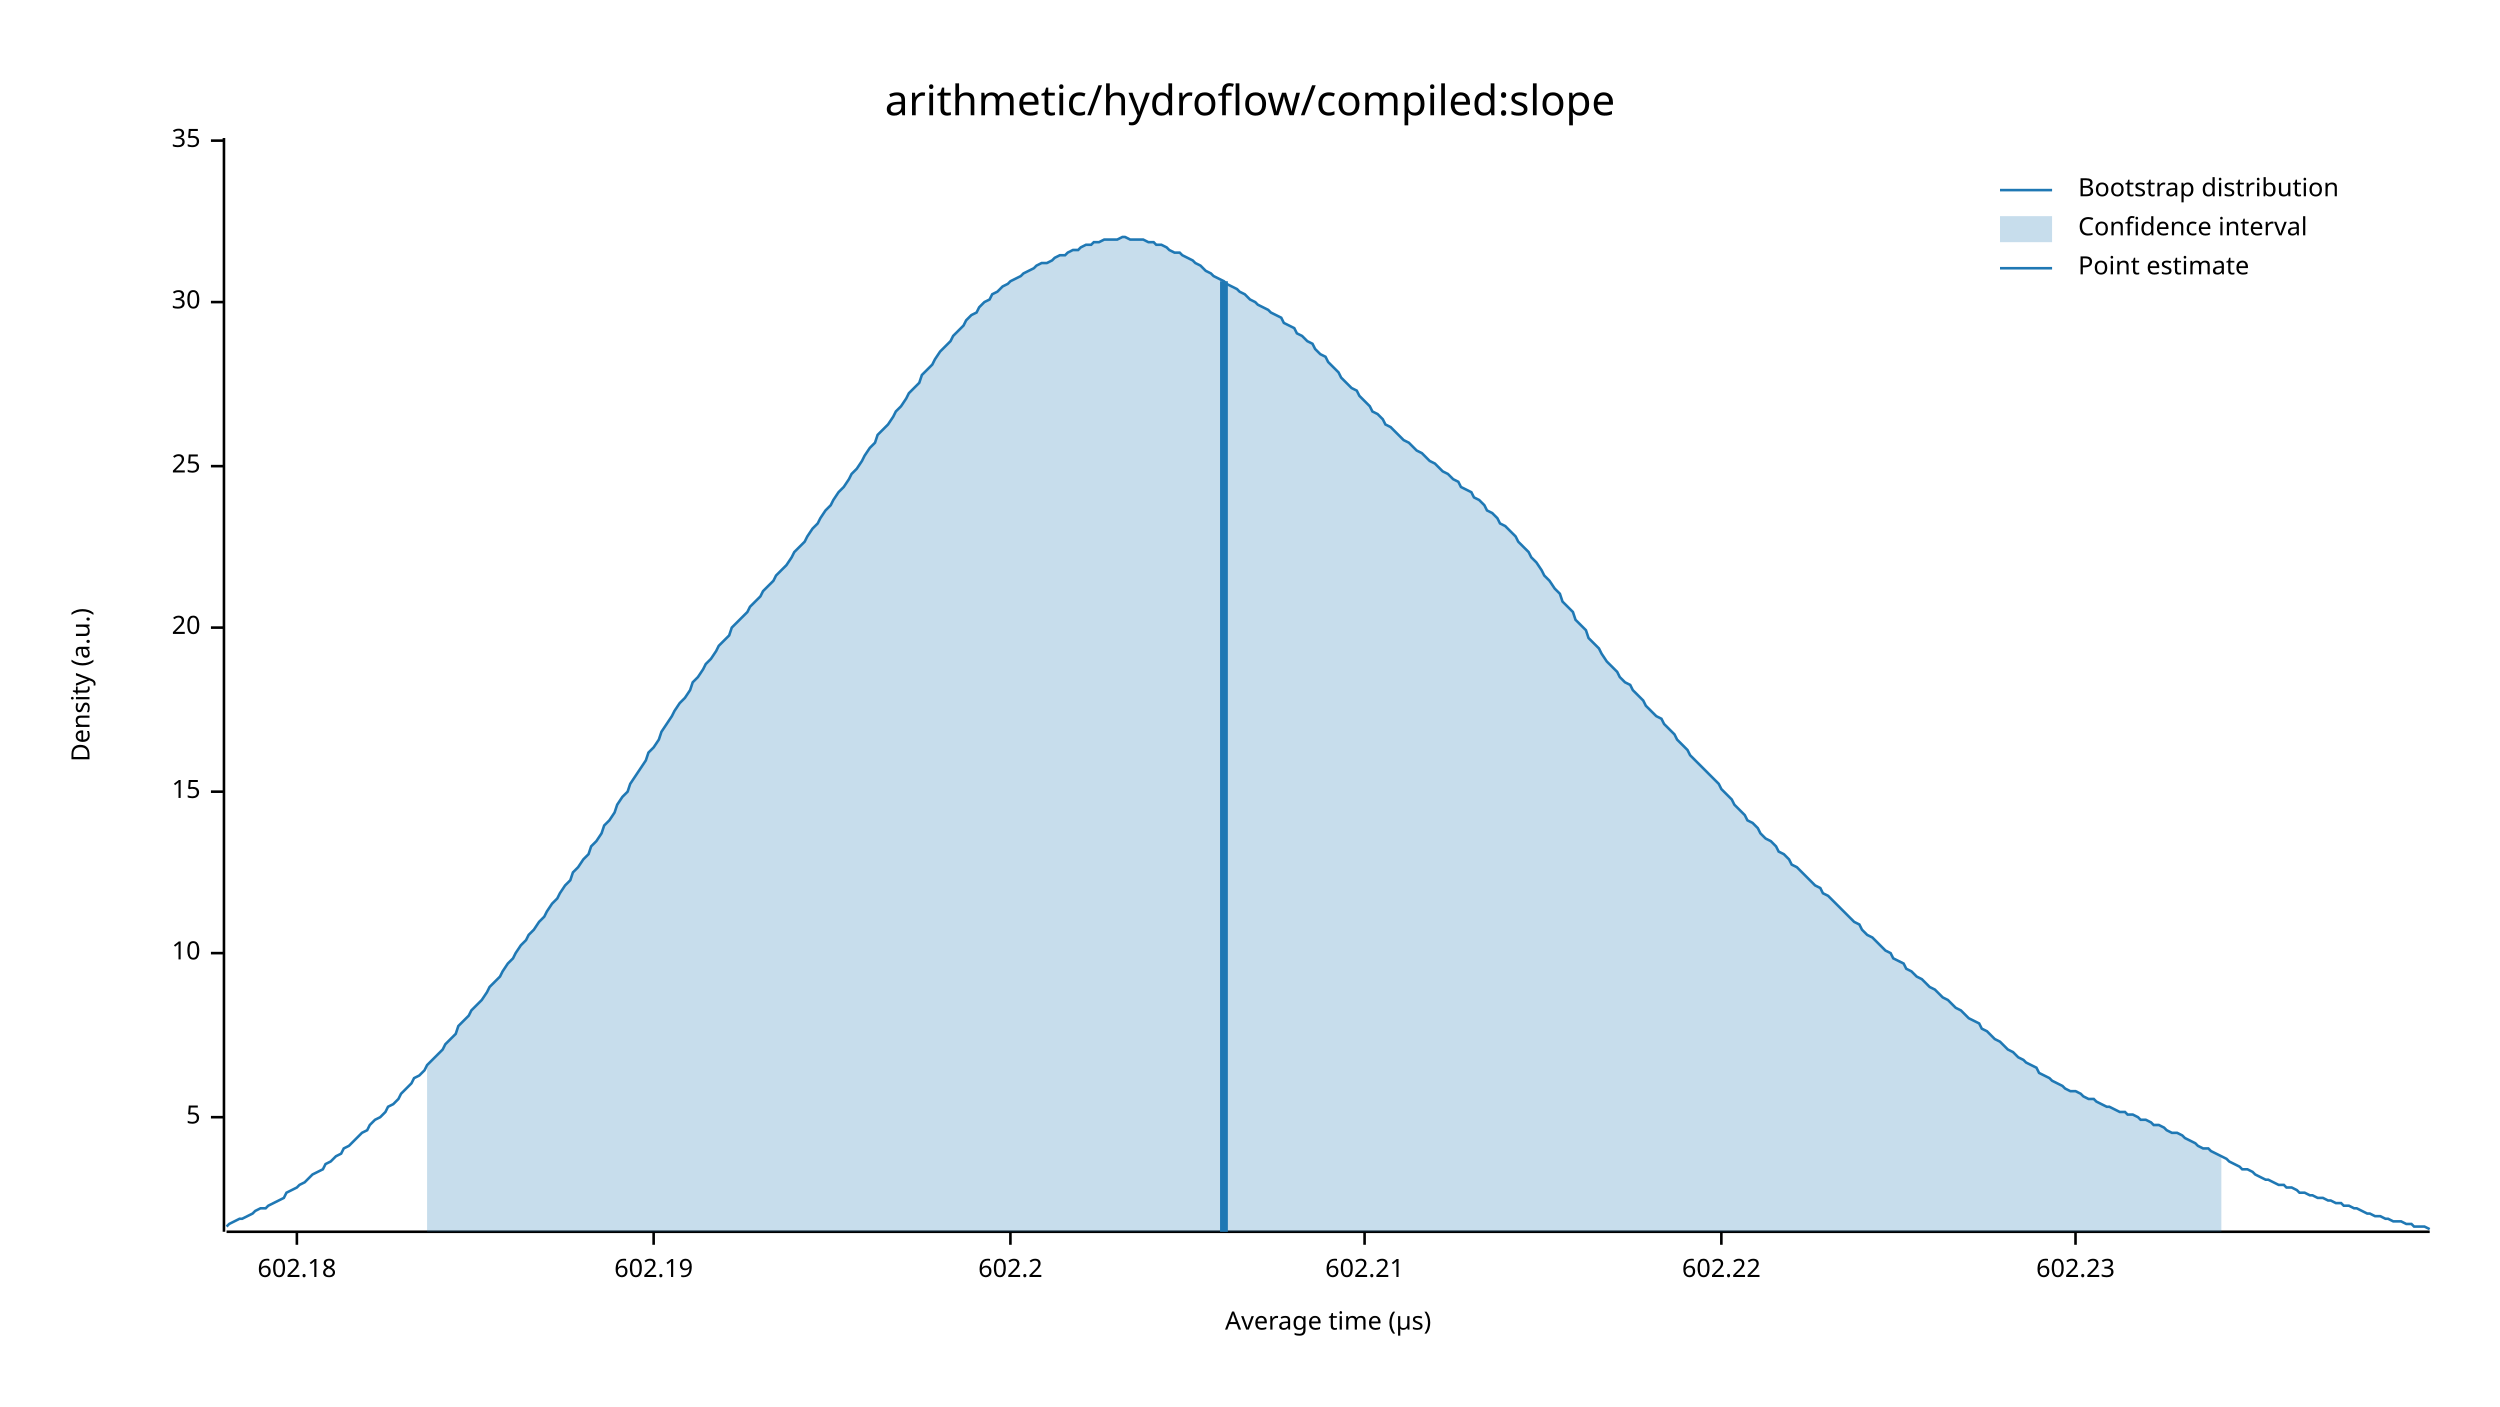
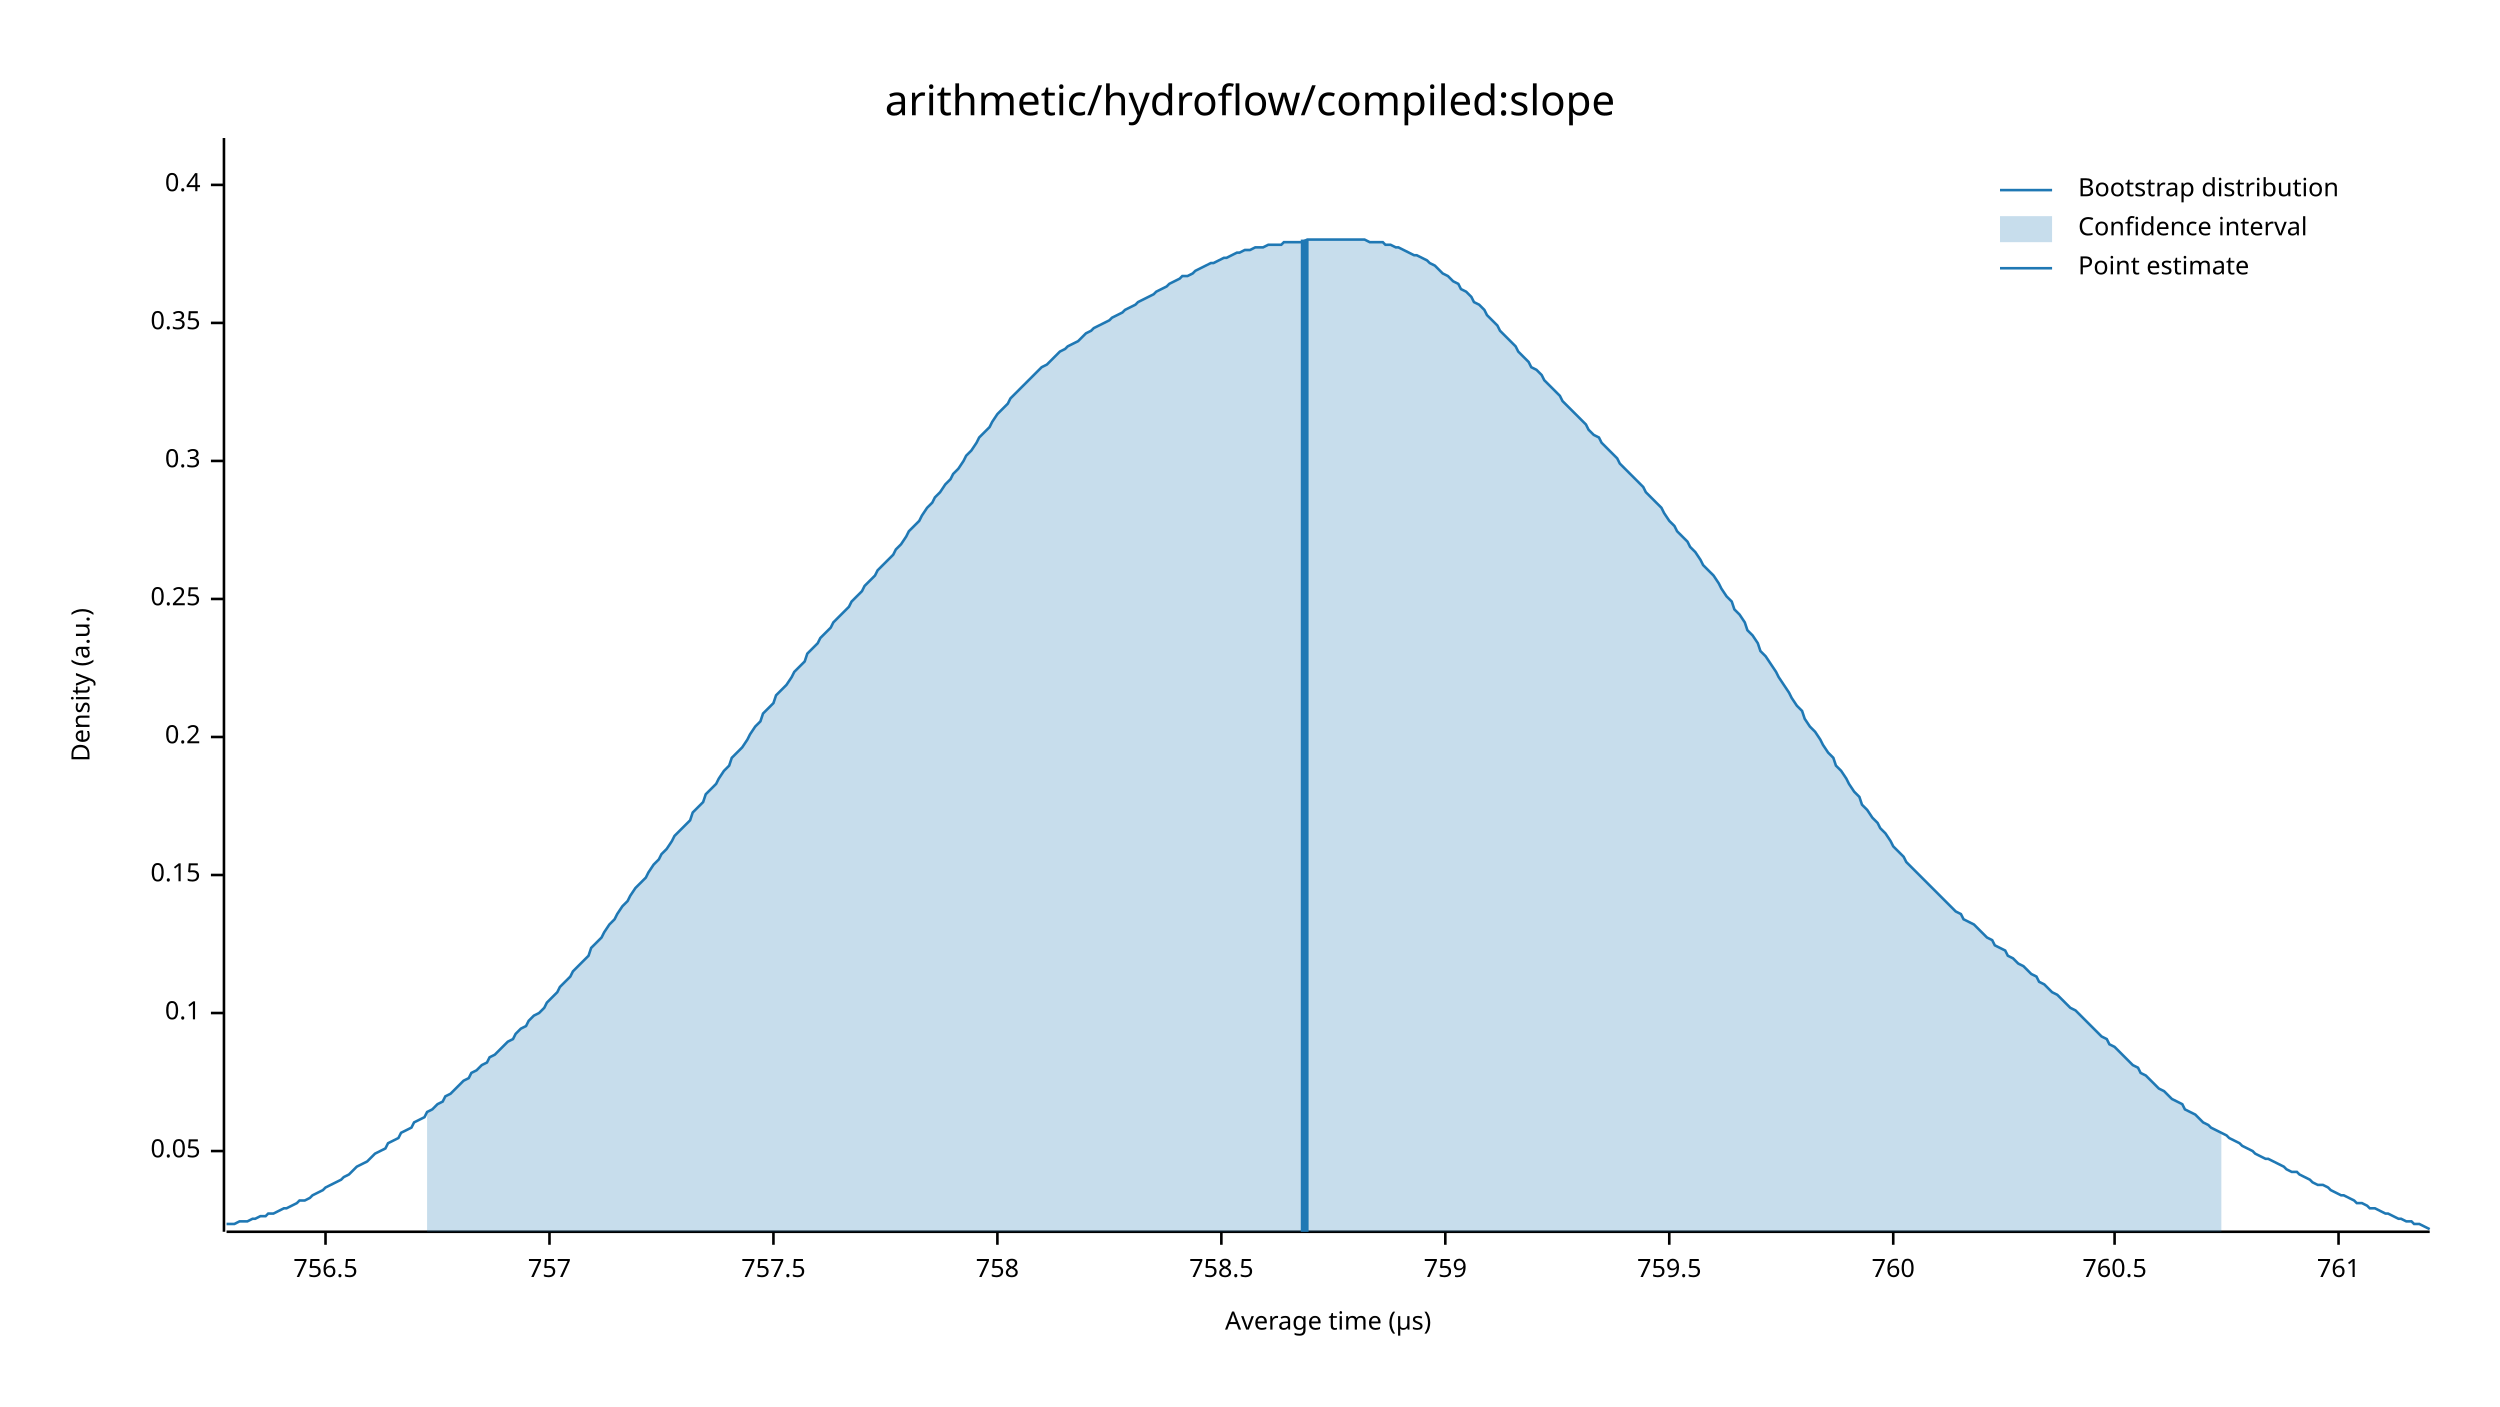
<svg xmlns="http://www.w3.org/2000/svg" width="960" height="540" viewBox="0 0 960 540">
  <text x="480" y="32" dy="0.76em" text-anchor="middle" font-family="sans-serif" font-size="16.129" opacity="1" fill="#000000">
arithmetic/hydroflow/compiled:slope
</text>
  <text x="27" y="263" dy="0.76em" text-anchor="middle" font-family="sans-serif" font-size="9.677" opacity="1" fill="#000000" transform="rotate(270, 27, 263)">
Density (a.u.)
</text>
  <text x="510" y="513" dy="-0.5ex" text-anchor="middle" font-family="sans-serif" font-size="9.677" opacity="1" fill="#000000">
Average time (µs)
</text>
  <polyline fill="none" opacity="1" stroke="#000000" stroke-width="1" points="86,53 86,473 " />
-   <text x="77" y="429" dy="0.5ex" text-anchor="end" font-family="sans-serif" font-size="9.677" opacity="1" fill="#000000">
- 5
+   <text x="77" y="442" dy="0.5ex" text-anchor="end" font-family="sans-serif" font-size="9.677" opacity="1" fill="#000000">
+ 0.05
</text>
-   <polyline fill="none" opacity="1" stroke="#000000" stroke-width="1" points="81,429 86,429 " />
-   <text x="77" y="366" dy="0.5ex" text-anchor="end" font-family="sans-serif" font-size="9.677" opacity="1" fill="#000000">
- 10
+   <polyline fill="none" opacity="1" stroke="#000000" stroke-width="1" points="81,442 86,442 " />
+   <text x="77" y="389" dy="0.5ex" text-anchor="end" font-family="sans-serif" font-size="9.677" opacity="1" fill="#000000">
+ 0.1
</text>
-   <polyline fill="none" opacity="1" stroke="#000000" stroke-width="1" points="81,366 86,366 " />
-   <text x="77" y="304" dy="0.5ex" text-anchor="end" font-family="sans-serif" font-size="9.677" opacity="1" fill="#000000">
- 15
+   <polyline fill="none" opacity="1" stroke="#000000" stroke-width="1" points="81,389 86,389 " />
+   <text x="77" y="336" dy="0.5ex" text-anchor="end" font-family="sans-serif" font-size="9.677" opacity="1" fill="#000000">
+ 0.15
</text>
-   <polyline fill="none" opacity="1" stroke="#000000" stroke-width="1" points="81,304 86,304 " />
-   <text x="77" y="241" dy="0.5ex" text-anchor="end" font-family="sans-serif" font-size="9.677" opacity="1" fill="#000000">
- 20
+   <polyline fill="none" opacity="1" stroke="#000000" stroke-width="1" points="81,336 86,336 " />
+   <text x="77" y="283" dy="0.5ex" text-anchor="end" font-family="sans-serif" font-size="9.677" opacity="1" fill="#000000">
+ 0.2
</text>
-   <polyline fill="none" opacity="1" stroke="#000000" stroke-width="1" points="81,241 86,241 " />
-   <text x="77" y="179" dy="0.5ex" text-anchor="end" font-family="sans-serif" font-size="9.677" opacity="1" fill="#000000">
- 25
+   <polyline fill="none" opacity="1" stroke="#000000" stroke-width="1" points="81,283 86,283 " />
+   <text x="77" y="230" dy="0.5ex" text-anchor="end" font-family="sans-serif" font-size="9.677" opacity="1" fill="#000000">
+ 0.25
</text>
-   <polyline fill="none" opacity="1" stroke="#000000" stroke-width="1" points="81,179 86,179 " />
-   <text x="77" y="116" dy="0.5ex" text-anchor="end" font-family="sans-serif" font-size="9.677" opacity="1" fill="#000000">
- 30
+   <polyline fill="none" opacity="1" stroke="#000000" stroke-width="1" points="81,230 86,230 " />
+   <text x="77" y="177" dy="0.5ex" text-anchor="end" font-family="sans-serif" font-size="9.677" opacity="1" fill="#000000">
+ 0.3
</text>
-   <polyline fill="none" opacity="1" stroke="#000000" stroke-width="1" points="81,116 86,116 " />
-   <text x="77" y="54" dy="0.5ex" text-anchor="end" font-family="sans-serif" font-size="9.677" opacity="1" fill="#000000">
- 35
+   <polyline fill="none" opacity="1" stroke="#000000" stroke-width="1" points="81,177 86,177 " />
+   <text x="77" y="124" dy="0.5ex" text-anchor="end" font-family="sans-serif" font-size="9.677" opacity="1" fill="#000000">
+ 0.35
</text>
-   <polyline fill="none" opacity="1" stroke="#000000" stroke-width="1" points="81,54 86,54 " />
+   <polyline fill="none" opacity="1" stroke="#000000" stroke-width="1" points="81,124 86,124 " />
+   <text x="77" y="71" dy="0.5ex" text-anchor="end" font-family="sans-serif" font-size="9.677" opacity="1" fill="#000000">
+ 0.4
+ </text>
+   <polyline fill="none" opacity="1" stroke="#000000" stroke-width="1" points="81,71 86,71 " />
  <polyline fill="none" opacity="1" stroke="#000000" stroke-width="1" points="87,473 933,473 " />
-   <text x="114" y="483" dy="0.76em" text-anchor="middle" font-family="sans-serif" font-size="9.677" opacity="1" fill="#000000">
- 602.18
+   <text x="125" y="483" dy="0.76em" text-anchor="middle" font-family="sans-serif" font-size="9.677" opacity="1" fill="#000000">
+ 756.5
</text>
-   <polyline fill="none" opacity="1" stroke="#000000" stroke-width="1" points="114,473 114,478 " />
-   <text x="251" y="483" dy="0.76em" text-anchor="middle" font-family="sans-serif" font-size="9.677" opacity="1" fill="#000000">
- 602.19
+   <polyline fill="none" opacity="1" stroke="#000000" stroke-width="1" points="125,473 125,478 " />
+   <text x="211" y="483" dy="0.76em" text-anchor="middle" font-family="sans-serif" font-size="9.677" opacity="1" fill="#000000">
+ 757
</text>
-   <polyline fill="none" opacity="1" stroke="#000000" stroke-width="1" points="251,473 251,478 " />
-   <text x="388" y="483" dy="0.76em" text-anchor="middle" font-family="sans-serif" font-size="9.677" opacity="1" fill="#000000">
- 602.2
+   <polyline fill="none" opacity="1" stroke="#000000" stroke-width="1" points="211,473 211,478 " />
+   <text x="297" y="483" dy="0.76em" text-anchor="middle" font-family="sans-serif" font-size="9.677" opacity="1" fill="#000000">
+ 757.5
</text>
-   <polyline fill="none" opacity="1" stroke="#000000" stroke-width="1" points="388,473 388,478 " />
-   <text x="524" y="483" dy="0.76em" text-anchor="middle" font-family="sans-serif" font-size="9.677" opacity="1" fill="#000000">
- 602.21
+   <polyline fill="none" opacity="1" stroke="#000000" stroke-width="1" points="297,473 297,478 " />
+   <text x="383" y="483" dy="0.76em" text-anchor="middle" font-family="sans-serif" font-size="9.677" opacity="1" fill="#000000">
+ 758
</text>
-   <polyline fill="none" opacity="1" stroke="#000000" stroke-width="1" points="524,473 524,478 " />
-   <text x="661" y="483" dy="0.76em" text-anchor="middle" font-family="sans-serif" font-size="9.677" opacity="1" fill="#000000">
- 602.22
+   <polyline fill="none" opacity="1" stroke="#000000" stroke-width="1" points="383,473 383,478 " />
+   <text x="469" y="483" dy="0.76em" text-anchor="middle" font-family="sans-serif" font-size="9.677" opacity="1" fill="#000000">
+ 758.5
</text>
-   <polyline fill="none" opacity="1" stroke="#000000" stroke-width="1" points="661,473 661,478 " />
-   <text x="797" y="483" dy="0.76em" text-anchor="middle" font-family="sans-serif" font-size="9.677" opacity="1" fill="#000000">
- 602.23
+   <polyline fill="none" opacity="1" stroke="#000000" stroke-width="1" points="469,473 469,478 " />
+   <text x="555" y="483" dy="0.76em" text-anchor="middle" font-family="sans-serif" font-size="9.677" opacity="1" fill="#000000">
+ 759
</text>
-   <polyline fill="none" opacity="1" stroke="#000000" stroke-width="1" points="797,473 797,478 " />
-   <polyline fill="none" opacity="1" stroke="#1F78B4" stroke-width="1" points="87,471 88,470 90,469 92,468 93,468 95,467 97,466 98,465 100,464 102,464 103,463 105,462 107,461 109,460 110,458 112,457 114,456 115,455 117,454 119,452 120,451 122,450 124,449 125,447 127,446 129,444 131,443 132,441 134,440 136,438 137,437 139,435 141,434 142,432 144,430 146,429 148,427 149,425 151,424 153,422 154,420 156,418 158,416 159,414 161,413 163,411 164,409 166,407 168,405 170,403 171,401 173,399 175,397 176,394 178,392 180,390 181,388 183,386 185,384 187,381 188,379 190,377 192,375 193,373 195,370 197,368 198,366 200,363 202,361 203,359 205,357 207,354 209,352 210,350 212,347 214,345 215,343 217,340 219,338 220,335 222,333 224,330 226,328 227,325 229,323 231,320 232,317 234,315 236,312 237,309 239,306 241,304 242,301 244,298 246,295 248,292 249,289 251,287 253,284 254,281 256,278 258,275 259,273 261,270 263,268 265,265 266,262 268,260 270,257 271,255 273,253 275,250 276,248 278,246 280,244 281,241 283,239 285,237 287,235 288,233 290,231 292,229 293,227 295,225 297,223 298,221 300,219 302,217 304,214 305,212 307,210 309,208 310,206 312,203 314,201 315,199 317,196 319,194 320,192 322,189 324,187 326,184 327,182 329,180 331,177 332,175 334,172 336,170 337,167 339,165 341,163 343,160 344,158 346,156 348,153 349,151 351,149 353,147 354,144 356,142 358,140 359,138 361,135 363,133 365,131 366,129 368,127 370,125 371,123 373,121 375,120 376,118 378,116 380,115 381,113 383,112 385,110 387,109 388,108 390,107 392,106 393,105 395,104 397,103 398,102 400,101 402,101 404,100 405,99 407,98 409,98 410,97 412,96 414,96 415,95 417,94 419,94 420,93 422,93 424,92 426,92 427,92 429,92 431,91 432,91 434,92 436,92 437,92 439,92 441,93 443,93 444,94 446,94 448,95 449,96 451,97 453,97 454,98 456,99 458,100 459,101 461,102 463,104 465,105 466,106 468,107 470,108 471,109 473,110 475,111 476,112 478,113 480,115 482,116 483,117 485,118 487,119 488,120 490,121 492,122 493,124 495,125 497,126 498,128 500,129 502,131 504,132 505,134 507,136 509,137 510,139 512,141 514,143 515,145 517,147 519,149 521,150 522,152 524,154 526,156 527,158 529,159 531,161 532,163 534,164 536,166 537,167 539,169 541,170 543,172 544,173 546,174 548,176 549,177 551,178 553,180 554,181 556,182 558,184 560,185 561,187 563,188 565,189 566,191 568,192 570,194 571,196 573,197 575,199 576,201 578,202 580,204 582,206 583,208 585,210 587,212 588,214 590,216 592,219 593,221 595,223 597,226 599,228 600,231 602,233 604,235 605,238 607,240 609,242 610,245 612,247 614,249 615,251 617,254 619,256 621,258 622,260 624,262 626,263 627,265 629,267 631,269 632,271 634,273 636,275 638,276 639,278 641,280 643,282 644,284 646,286 648,288 649,290 651,292 653,294 654,295 656,297 658,299 660,301 661,303 663,305 665,307 666,309 668,311 670,313 671,315 673,316 675,318 676,320 678,322 680,323 682,325 683,327 685,328 687,330 688,332 690,333 692,335 693,336 695,338 697,340 699,341 700,343 702,344 704,346 705,347 707,349 709,351 710,352 712,354 714,355 715,357 717,359 719,360 721,362 722,363 724,365 726,366 727,368 729,369 731,370 732,372 734,373 736,375 738,376 739,377 741,379 743,380 744,381 746,383 748,384 749,385 751,387 753,388 754,389 756,391 758,392 760,393 761,395 763,396 765,398 766,399 768,400 770,402 771,403 773,404 775,406 777,407 778,408 780,409 782,410 783,412 785,413 787,414 788,415 790,416 792,417 793,418 795,419 797,419 799,420 800,421 802,422 804,422 805,423 807,424 809,425 810,425 812,426 814,427 816,427 817,428 819,428 821,429 822,430 824,430 826,431 827,432 829,432 831,433 832,434 834,435 836,435 838,436 839,437 841,438 843,439 844,440 846,441 848,441 849,442 851,443 853,444 855,445 856,446 858,447 860,448 861,449 863,449 865,450 866,451 868,452 870,453 871,453 873,454 875,455 877,455 878,456 880,456 882,457 883,458 885,458 887,459 888,459 890,460 892,460 894,461 895,461 897,462 899,462 900,463 902,463 904,464 905,464 907,465 909,466 910,466 912,467 914,467 916,468 917,468 919,469 921,469 922,469 924,470 926,470 927,471 929,471 931,471 933,472 " />
-   <polygon opacity="0.25" fill="#1F78B4" points="164,409 166,407 168,405 170,403 171,401 173,399 175,397 176,394 178,392 180,390 181,388 183,386 185,384 187,381 188,379 190,377 192,375 193,373 195,370 197,368 198,366 200,363 202,361 203,359 205,357 207,354 209,352 210,350 212,347 214,345 215,343 217,340 219,338 220,335 222,333 224,330 226,328 227,325 229,323 231,320 232,317 234,315 236,312 237,309 239,306 241,304 242,301 244,298 246,295 248,292 249,289 251,287 253,284 254,281 256,278 258,275 259,273 261,270 263,268 265,265 266,262 268,260 270,257 271,255 273,253 275,250 276,248 278,246 280,244 281,241 283,239 285,237 287,235 288,233 290,231 292,229 293,227 295,225 297,223 298,221 300,219 302,217 304,214 305,212 307,210 309,208 310,206 312,203 314,201 315,199 317,196 319,194 320,192 322,189 324,187 326,184 327,182 329,180 331,177 332,175 334,172 336,170 337,167 339,165 341,163 343,160 344,158 346,156 348,153 349,151 351,149 353,147 354,144 356,142 358,140 359,138 361,135 363,133 365,131 366,129 368,127 370,125 371,123 373,121 375,120 376,118 378,116 380,115 381,113 383,112 385,110 387,109 388,108 390,107 392,106 393,105 395,104 397,103 398,102 400,101 402,101 404,100 405,99 407,98 409,98 410,97 412,96 414,96 415,95 417,94 419,94 420,93 422,93 424,92 426,92 427,92 429,92 431,91 432,91 434,92 436,92 437,92 439,92 441,93 443,93 444,94 446,94 448,95 449,96 451,97 453,97 454,98 456,99 458,100 459,101 461,102 463,104 465,105 466,106 468,107 470,108 471,109 473,110 475,111 476,112 478,113 480,115 482,116 483,117 485,118 487,119 488,120 490,121 492,122 493,124 495,125 497,126 498,128 500,129 502,131 504,132 505,134 507,136 509,137 510,139 512,141 514,143 515,145 517,147 519,149 521,150 522,152 524,154 526,156 527,158 529,159 531,161 532,163 534,164 536,166 537,167 539,169 541,170 543,172 544,173 546,174 548,176 549,177 551,178 553,180 554,181 556,182 558,184 560,185 561,187 563,188 565,189 566,191 568,192 570,194 571,196 573,197 575,199 576,201 578,202 580,204 582,206 583,208 585,210 587,212 588,214 590,216 592,219 593,221 595,223 597,226 599,228 600,231 602,233 604,235 605,238 607,240 609,242 610,245 612,247 614,249 615,251 617,254 619,256 621,258 622,260 624,262 626,263 627,265 629,267 631,269 632,271 634,273 636,275 638,276 639,278 641,280 643,282 644,284 646,286 648,288 649,290 651,292 653,294 654,295 656,297 658,299 660,301 661,303 663,305 665,307 666,309 668,311 670,313 671,315 673,316 675,318 676,320 678,322 680,323 682,325 683,327 685,328 687,330 688,332 690,333 692,335 693,336 695,338 697,340 699,341 700,343 702,344 704,346 705,347 707,349 709,351 710,352 712,354 714,355 715,357 717,359 719,360 721,362 722,363 724,365 726,366 727,368 729,369 731,370 732,372 734,373 736,375 738,376 739,377 741,379 743,380 744,381 746,383 748,384 749,385 751,387 753,388 754,389 756,391 758,392 760,393 761,395 763,396 765,398 766,399 768,400 770,402 771,403 773,404 775,406 777,407 778,408 780,409 782,410 783,412 785,413 787,414 788,415 790,416 792,417 793,418 795,419 797,419 799,420 800,421 802,422 804,422 805,423 807,424 809,425 810,425 812,426 814,427 816,427 817,428 819,428 821,429 822,430 824,430 826,431 827,432 829,432 831,433 832,434 834,435 836,435 838,436 839,437 841,438 843,439 844,440 846,441 848,441 849,442 851,443 853,444 853,473 164,473 " />
-   <polyline fill="none" opacity="1" stroke="#1F78B4" stroke-width="3" points="470,473 470,108 " />
+   <polyline fill="none" opacity="1" stroke="#000000" stroke-width="1" points="555,473 555,478 " />
+   <text x="641" y="483" dy="0.76em" text-anchor="middle" font-family="sans-serif" font-size="9.677" opacity="1" fill="#000000">
+ 759.5
+ </text>
+   <polyline fill="none" opacity="1" stroke="#000000" stroke-width="1" points="641,473 641,478 " />
+   <text x="727" y="483" dy="0.76em" text-anchor="middle" font-family="sans-serif" font-size="9.677" opacity="1" fill="#000000">
+ 760
+ </text>
+   <polyline fill="none" opacity="1" stroke="#000000" stroke-width="1" points="727,473 727,478 " />
+   <text x="812" y="483" dy="0.76em" text-anchor="middle" font-family="sans-serif" font-size="9.677" opacity="1" fill="#000000">
+ 760.5
+ </text>
+   <polyline fill="none" opacity="1" stroke="#000000" stroke-width="1" points="812,473 812,478 " />
+   <text x="898" y="483" dy="0.76em" text-anchor="middle" font-family="sans-serif" font-size="9.677" opacity="1" fill="#000000">
+ 761
+ </text>
+   <polyline fill="none" opacity="1" stroke="#000000" stroke-width="1" points="898,473 898,478 " />
+   <polyline fill="none" opacity="1" stroke="#1F78B4" stroke-width="1" points="87,470 88,470 90,470 92,469 93,469 95,469 97,468 98,468 100,467 102,467 103,466 105,466 107,465 109,464 110,464 112,463 114,462 115,461 117,461 119,460 120,459 122,458 124,457 125,456 127,455 129,454 131,453 132,452 134,451 136,449 137,448 139,447 141,446 142,445 144,443 146,442 148,441 149,439 151,438 153,437 154,435 156,434 158,433 159,431 161,430 163,429 164,427 166,426 168,424 170,423 171,421 173,420 175,418 176,417 178,415 180,414 181,412 183,411 185,409 187,408 188,406 190,405 192,403 193,402 195,400 197,399 198,397 200,395 202,394 203,392 205,390 207,389 209,387 210,385 212,383 214,381 215,379 217,377 219,375 220,373 222,371 224,369 226,367 227,364 229,362 231,360 232,358 234,355 236,353 237,351 239,348 241,346 242,344 244,341 246,339 248,337 249,335 251,332 253,330 254,328 256,326 258,323 259,321 261,319 263,317 265,315 266,312 268,310 270,308 271,305 273,303 275,301 276,299 278,296 280,294 281,291 283,289 285,287 287,284 288,282 290,279 292,277 293,274 295,272 297,270 298,267 300,265 302,263 304,260 305,258 307,256 309,254 310,251 312,249 314,247 315,245 317,243 319,241 320,239 322,237 324,235 326,233 327,231 329,229 331,227 332,225 334,223 336,221 337,219 339,217 341,215 343,213 344,211 346,209 348,206 349,204 351,202 353,200 354,198 356,195 358,193 359,191 361,189 363,186 365,184 366,182 368,180 370,177 371,175 373,173 375,170 376,168 378,166 380,164 381,162 383,159 385,157 387,155 388,153 390,151 392,149 393,148 395,146 397,144 398,143 400,141 402,140 404,138 405,137 407,135 409,134 410,133 412,132 414,131 415,130 417,128 419,127 420,126 422,125 424,124 426,123 427,122 429,121 431,120 432,119 434,118 436,117 437,116 439,115 441,114 443,113 444,112 446,111 448,110 449,109 451,108 453,107 454,106 456,106 458,105 459,104 461,103 463,102 465,101 466,101 468,100 470,99 471,99 473,98 475,97 476,97 478,96 480,96 482,95 483,95 485,95 487,94 488,94 490,94 492,94 493,93 495,93 497,93 498,93 500,93 502,92 504,92 505,92 507,92 509,92 510,92 512,92 514,92 515,92 517,92 519,92 521,92 522,92 524,92 526,93 527,93 529,93 531,93 532,94 534,94 536,95 537,95 539,96 541,97 543,98 544,98 546,99 548,100 549,101 551,102 553,104 554,105 556,106 558,108 560,109 561,111 563,112 565,114 566,116 568,117 570,119 571,121 573,123 575,125 576,127 578,129 580,131 582,133 583,135 585,137 587,139 588,141 590,142 592,144 593,146 595,148 597,150 599,152 600,154 602,156 604,158 605,159 607,161 609,163 610,165 612,167 614,168 615,170 617,172 619,174 621,176 622,178 624,180 626,182 627,183 629,185 631,187 632,189 634,191 636,193 638,195 639,197 641,200 643,202 644,204 646,206 648,208 649,210 651,212 653,215 654,217 656,219 658,221 660,224 661,226 663,229 665,231 666,234 668,236 670,239 671,242 673,244 675,247 676,250 678,252 680,255 682,258 683,260 685,263 687,266 688,268 690,271 692,273 693,276 695,279 697,281 699,284 700,286 702,289 704,291 705,294 707,296 709,299 710,301 712,304 714,306 715,309 717,311 719,314 721,316 722,318 724,320 726,323 727,325 729,327 731,329 732,331 734,333 736,335 738,337 739,338 741,340 743,342 744,343 746,345 748,347 749,348 751,350 753,351 754,353 756,354 758,355 760,357 761,358 763,360 765,361 766,363 768,364 770,365 771,367 773,368 775,370 777,371 778,372 780,374 782,375 783,377 785,378 787,380 788,381 790,382 792,384 793,385 795,387 797,388 799,390 800,391 802,393 804,395 805,396 807,398 809,399 810,401 812,402 814,404 816,406 817,407 819,409 821,410 822,412 824,413 826,415 827,416 829,418 831,419 832,420 834,422 836,423 838,424 839,426 841,427 843,428 844,429 846,431 848,432 849,433 851,434 853,435 855,436 856,437 858,438 860,439 861,440 863,441 865,442 866,443 868,444 870,445 871,445 873,446 875,447 877,448 878,449 880,450 882,450 883,451 885,452 887,453 888,454 890,455 892,455 894,456 895,457 897,458 899,459 900,459 902,460 904,461 905,462 907,462 909,463 910,464 912,464 914,465 916,466 917,466 919,467 921,468 922,468 924,469 926,469 927,470 929,470 931,471 933,472 " />
+   <polygon opacity="0.25" fill="#1F78B4" points="164,427 166,426 168,424 170,423 171,421 173,420 175,418 176,417 178,415 180,414 181,412 183,411 185,409 187,408 188,406 190,405 192,403 193,402 195,400 197,399 198,397 200,395 202,394 203,392 205,390 207,389 209,387 210,385 212,383 214,381 215,379 217,377 219,375 220,373 222,371 224,369 226,367 227,364 229,362 231,360 232,358 234,355 236,353 237,351 239,348 241,346 242,344 244,341 246,339 248,337 249,335 251,332 253,330 254,328 256,326 258,323 259,321 261,319 263,317 265,315 266,312 268,310 270,308 271,305 273,303 275,301 276,299 278,296 280,294 281,291 283,289 285,287 287,284 288,282 290,279 292,277 293,274 295,272 297,270 298,267 300,265 302,263 304,260 305,258 307,256 309,254 310,251 312,249 314,247 315,245 317,243 319,241 320,239 322,237 324,235 326,233 327,231 329,229 331,227 332,225 334,223 336,221 337,219 339,217 341,215 343,213 344,211 346,209 348,206 349,204 351,202 353,200 354,198 356,195 358,193 359,191 361,189 363,186 365,184 366,182 368,180 370,177 371,175 373,173 375,170 376,168 378,166 380,164 381,162 383,159 385,157 387,155 388,153 390,151 392,149 393,148 395,146 397,144 398,143 400,141 402,140 404,138 405,137 407,135 409,134 410,133 412,132 414,131 415,130 417,128 419,127 420,126 422,125 424,124 426,123 427,122 429,121 431,120 432,119 434,118 436,117 437,116 439,115 441,114 443,113 444,112 446,111 448,110 449,109 451,108 453,107 454,106 456,106 458,105 459,104 461,103 463,102 465,101 466,101 468,100 470,99 471,99 473,98 475,97 476,97 478,96 480,96 482,95 483,95 485,95 487,94 488,94 490,94 492,94 493,93 495,93 497,93 498,93 500,93 502,92 504,92 505,92 507,92 509,92 510,92 512,92 514,92 515,92 517,92 519,92 521,92 522,92 524,92 526,93 527,93 529,93 531,93 532,94 534,94 536,95 537,95 539,96 541,97 543,98 544,98 546,99 548,100 549,101 551,102 553,104 554,105 556,106 558,108 560,109 561,111 563,112 565,114 566,116 568,117 570,119 571,121 573,123 575,125 576,127 578,129 580,131 582,133 583,135 585,137 587,139 588,141 590,142 592,144 593,146 595,148 597,150 599,152 600,154 602,156 604,158 605,159 607,161 609,163 610,165 612,167 614,168 615,170 617,172 619,174 621,176 622,178 624,180 626,182 627,183 629,185 631,187 632,189 634,191 636,193 638,195 639,197 641,200 643,202 644,204 646,206 648,208 649,210 651,212 653,215 654,217 656,219 658,221 660,224 661,226 663,229 665,231 666,234 668,236 670,239 671,242 673,244 675,247 676,250 678,252 680,255 682,258 683,260 685,263 687,266 688,268 690,271 692,273 693,276 695,279 697,281 699,284 700,286 702,289 704,291 705,294 707,296 709,299 710,301 712,304 714,306 715,309 717,311 719,314 721,316 722,318 724,320 726,323 727,325 729,327 731,329 732,331 734,333 736,335 738,337 739,338 741,340 743,342 744,343 746,345 748,347 749,348 751,350 753,351 754,353 756,354 758,355 760,357 761,358 763,360 765,361 766,363 768,364 770,365 771,367 773,368 775,370 777,371 778,372 780,374 782,375 783,377 785,378 787,380 788,381 790,382 792,384 793,385 795,387 797,388 799,390 800,391 802,393 804,395 805,396 807,398 809,399 810,401 812,402 814,404 816,406 817,407 819,409 821,410 822,412 824,413 826,415 827,416 829,418 831,419 832,420 834,422 836,423 838,424 839,426 841,427 843,428 844,429 846,431 848,432 849,433 851,434 853,435 853,473 164,473 " />
+   <polyline fill="none" opacity="1" stroke="#1F78B4" stroke-width="3" points="501,473 501,92 " />
  <text x="798" y="68" dy="0.76em" text-anchor="start" font-family="sans-serif" font-size="9.677" opacity="1" fill="#000000">
Bootstrap distribution
</text>
  <text x="798" y="83" dy="0.76em" text-anchor="start" font-family="sans-serif" font-size="9.677" opacity="1" fill="#000000">
Confidence interval
</text>
  <text x="798" y="98" dy="0.76em" text-anchor="start" font-family="sans-serif" font-size="9.677" opacity="1" fill="#000000">
Point estimate
</text>
  <polyline fill="none" opacity="1" stroke="#1F78B4" stroke-width="1" points="768,73 788,73 " />
  <rect x="768" y="83" width="20" height="10" opacity="0.25" fill="#1F78B4" stroke="none" />
  <polyline fill="none" opacity="1" stroke="#1F78B4" stroke-width="1" points="768,103 788,103 " />
</svg>
